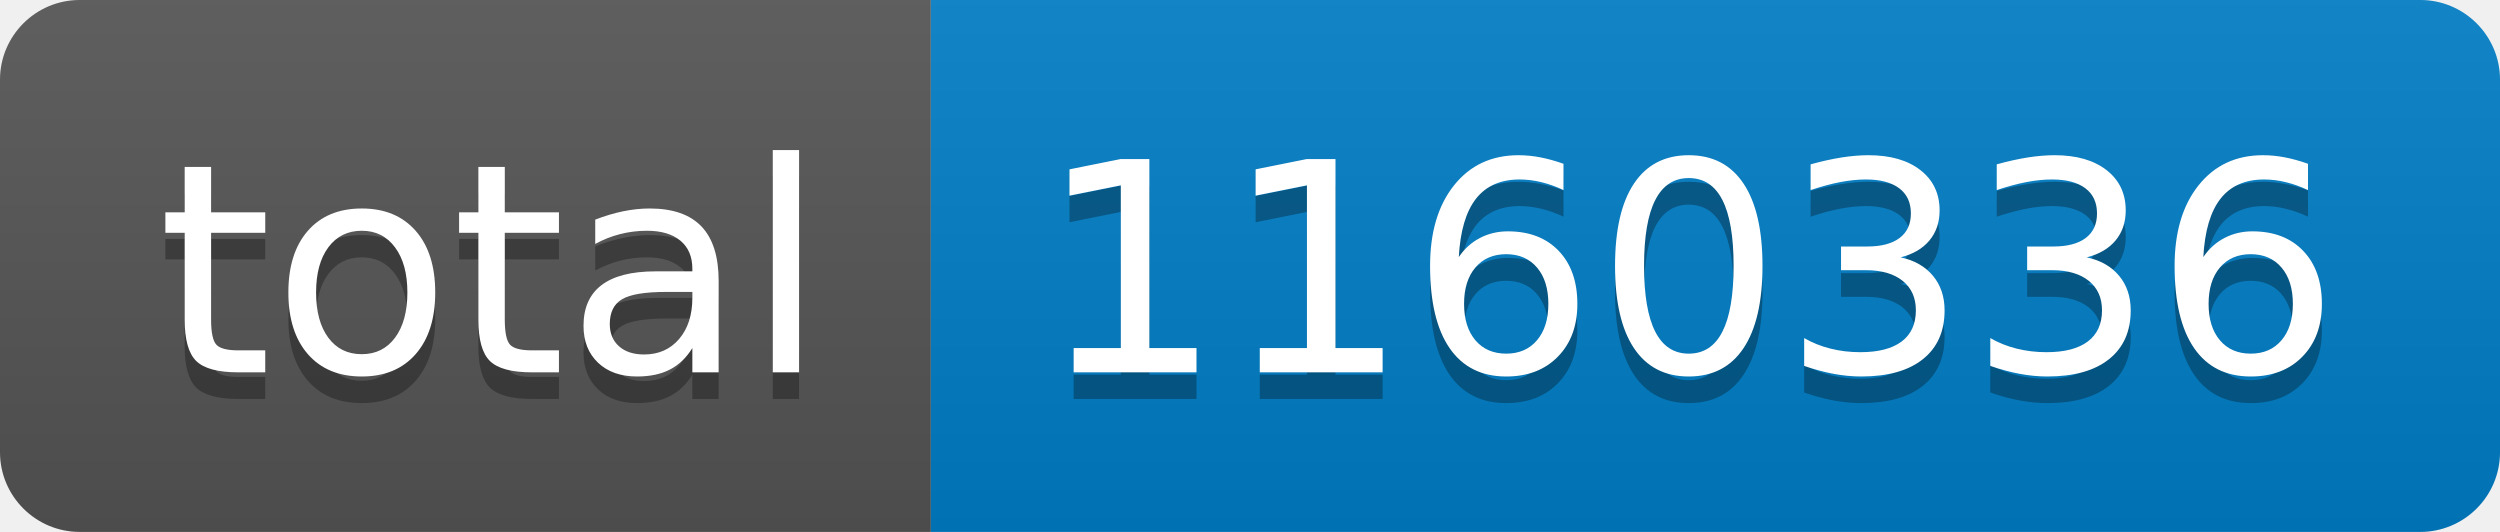
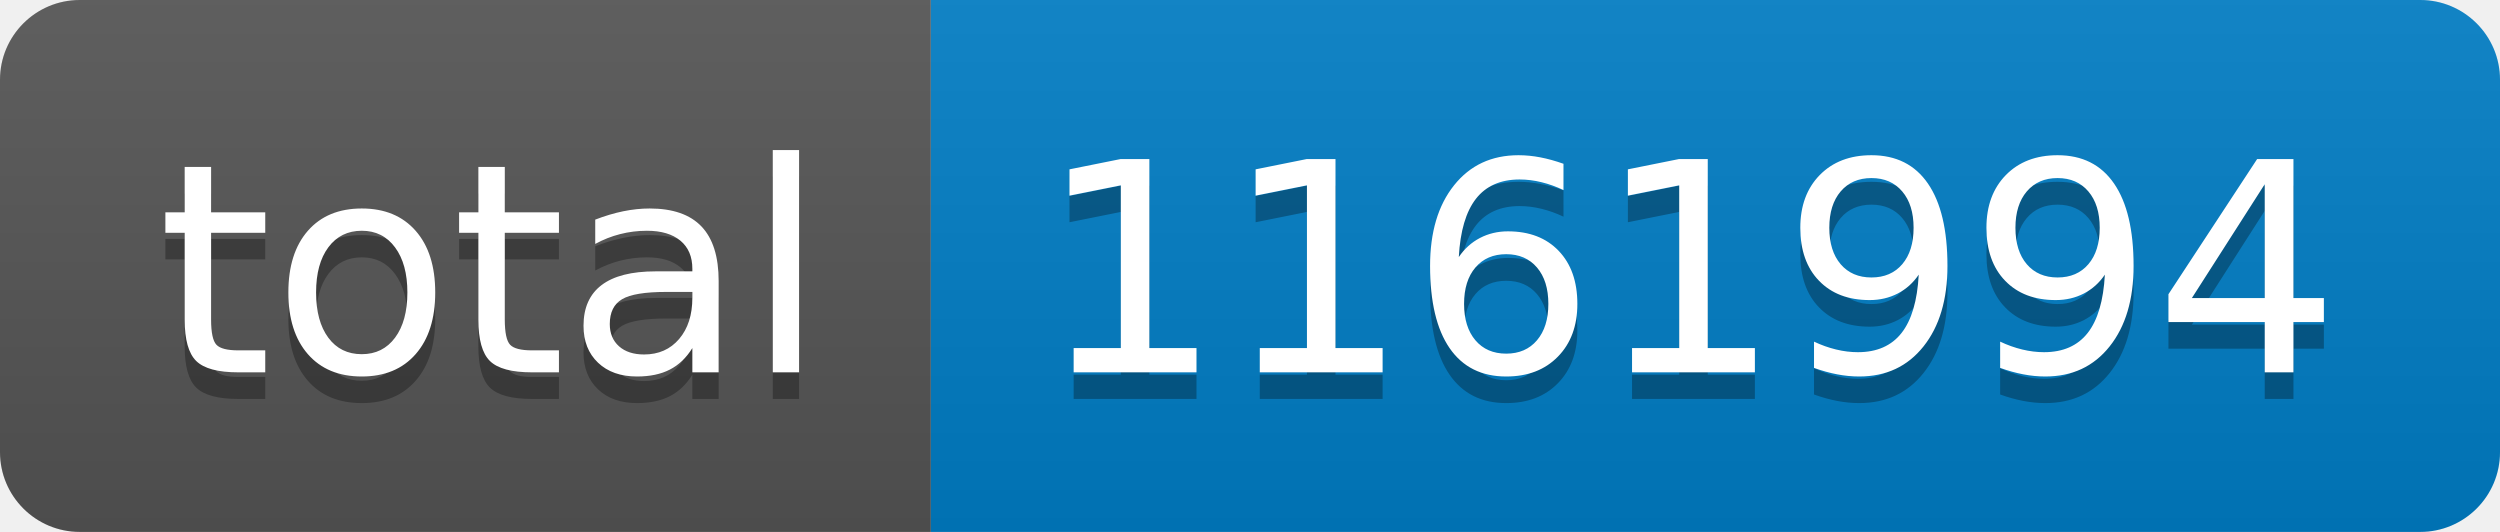
- <svg xmlns="http://www.w3.org/2000/svg" width="94" height="20" role="img" aria-label="total: 1160336">
+ <svg xmlns="http://www.w3.org/2000/svg" width="94" height="20" role="img" aria-label="total: 1161994">
  <linearGradient id="s" x2="0" y2="100%">
    <stop offset="0" stop-color="#bbb" stop-opacity=".1" />
    <stop offset="1" stop-opacity=".1" />
  </linearGradient>
  <clipPath id="r">
    <rect width="94" height="20" rx="3" fill="#fff" />
  </clipPath>
  <g clip-path="url(#r)">
    <rect width="35" height="20" fill="#555" />
    <rect x="35" width="59" height="20" fill="#007ec6" />
    <rect width="94" height="20" fill="url(#s)" />
  </g>
  <g fill="#fff" text-anchor="middle" font-family="Verdana,Geneva,DejaVu Sans,sans-serif" text-rendering="geometricPrecision" font-size="110">
    <text aria-hidden="true" x="185" y="150" fill="#010101" fill-opacity=".3" transform="scale(.1)" textLength="250">total</text>
    <text x="185" y="140" transform="scale(.1)" fill="#fff" textLength="250">total</text>
-     <text aria-hidden="true" x="635" y="150" fill="#010101" fill-opacity=".3" transform="scale(.1)" textLength="490">1160336</text>
-     <text x="635" y="140" transform="scale(.1)" fill="#fff" textLength="490">1160336</text>
+     <text aria-hidden="true" x="635" y="150" fill="#010101" fill-opacity=".3" transform="scale(.1)" textLength="490">1161994</text>
+     <text x="635" y="140" transform="scale(.1)" fill="#fff" textLength="490">1161994</text>
  </g>
</svg>
